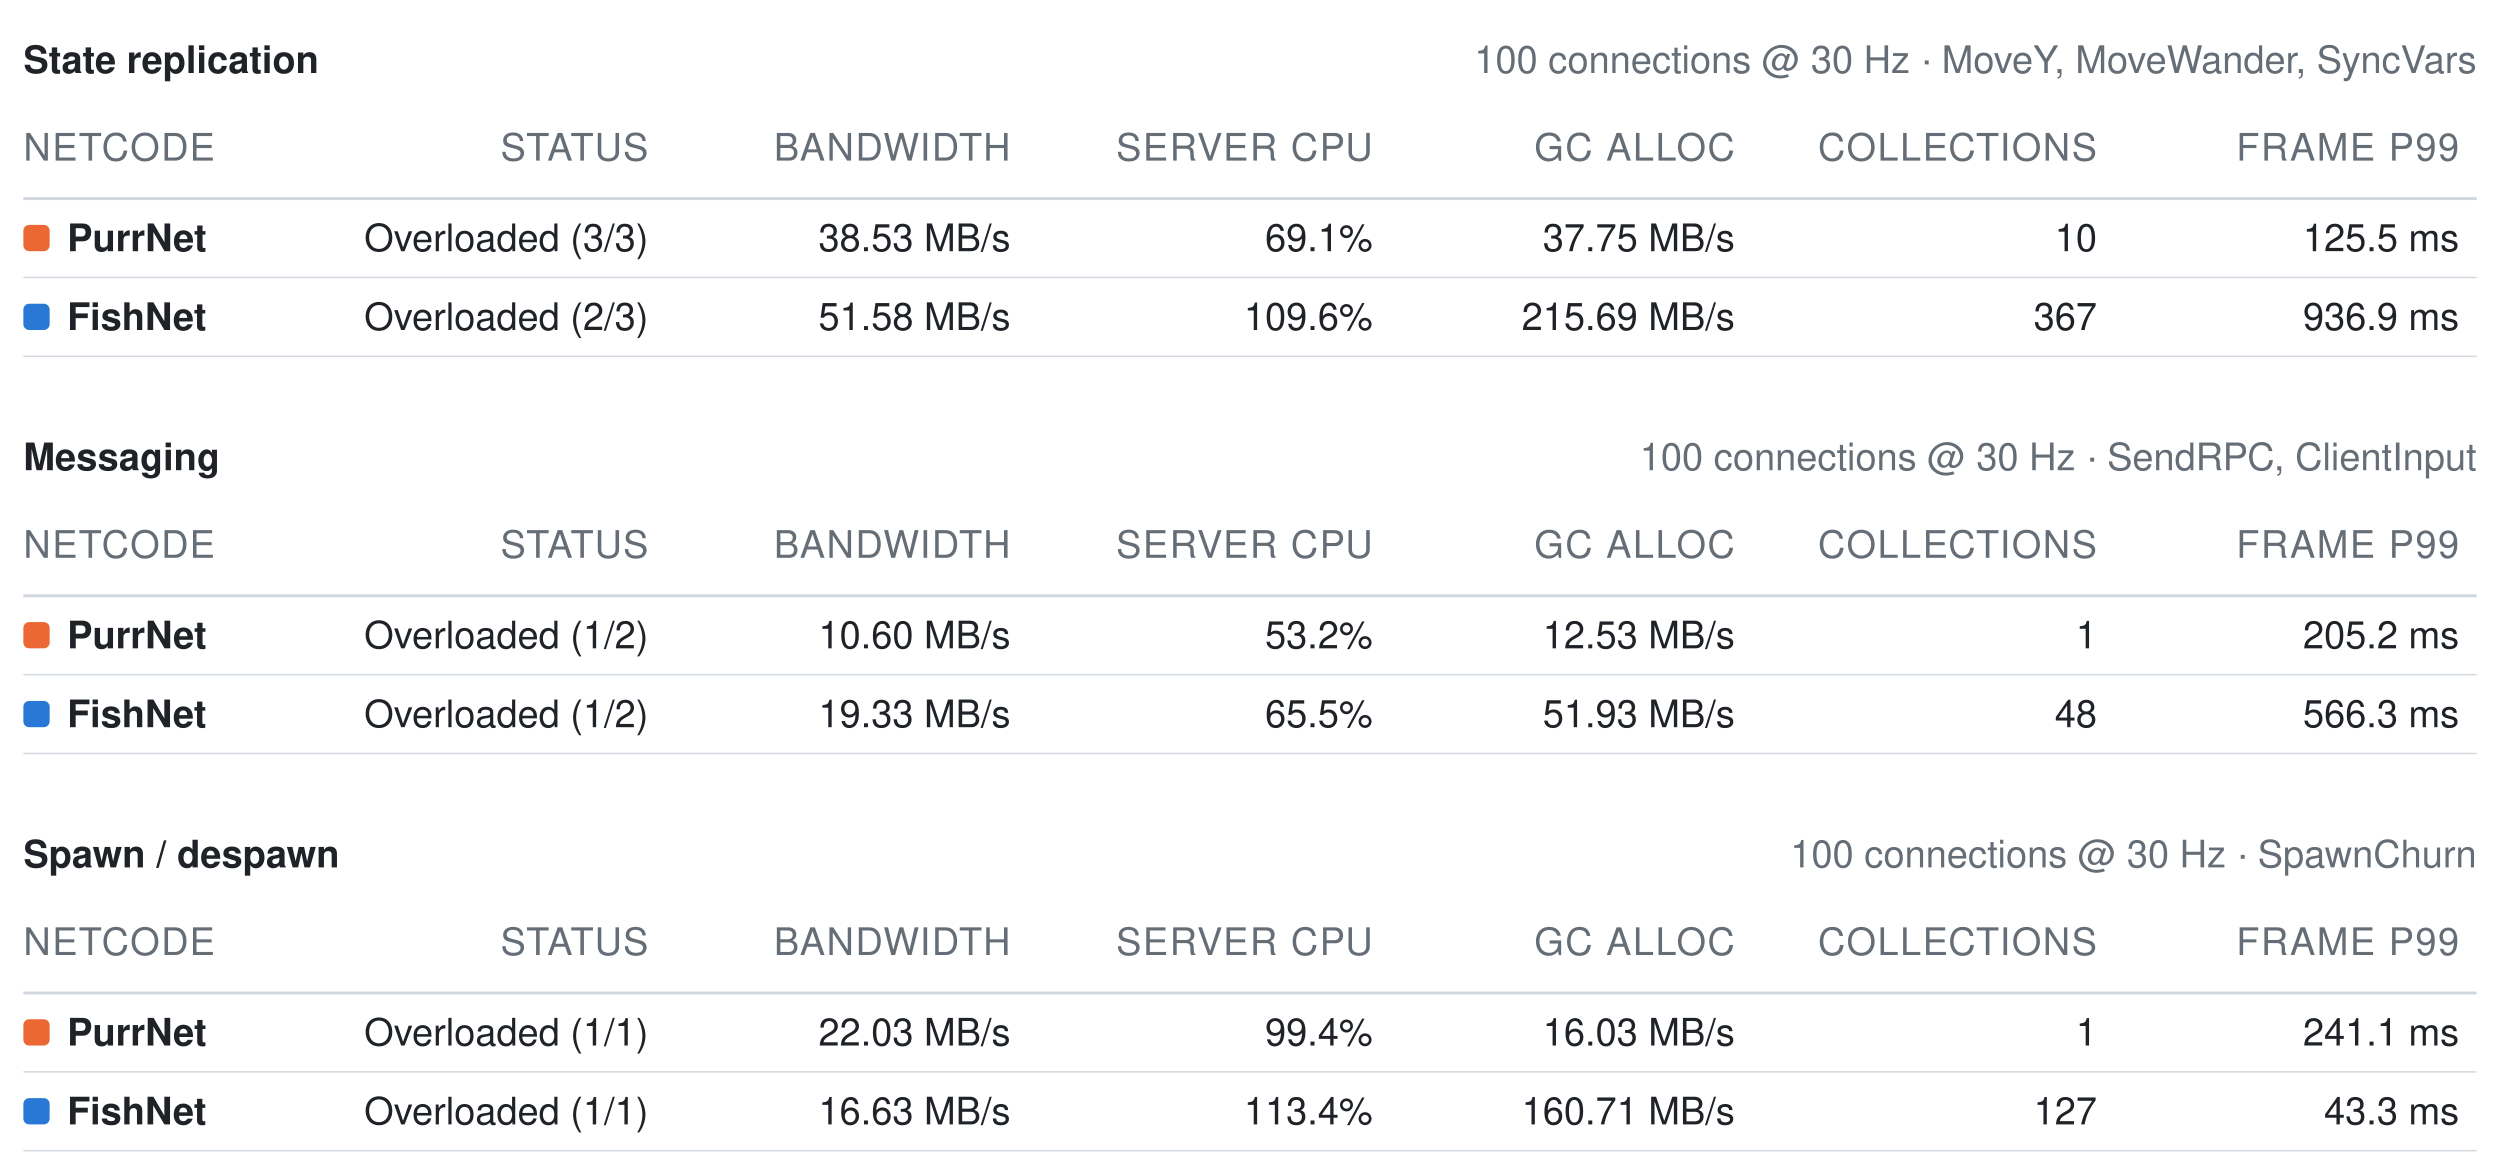
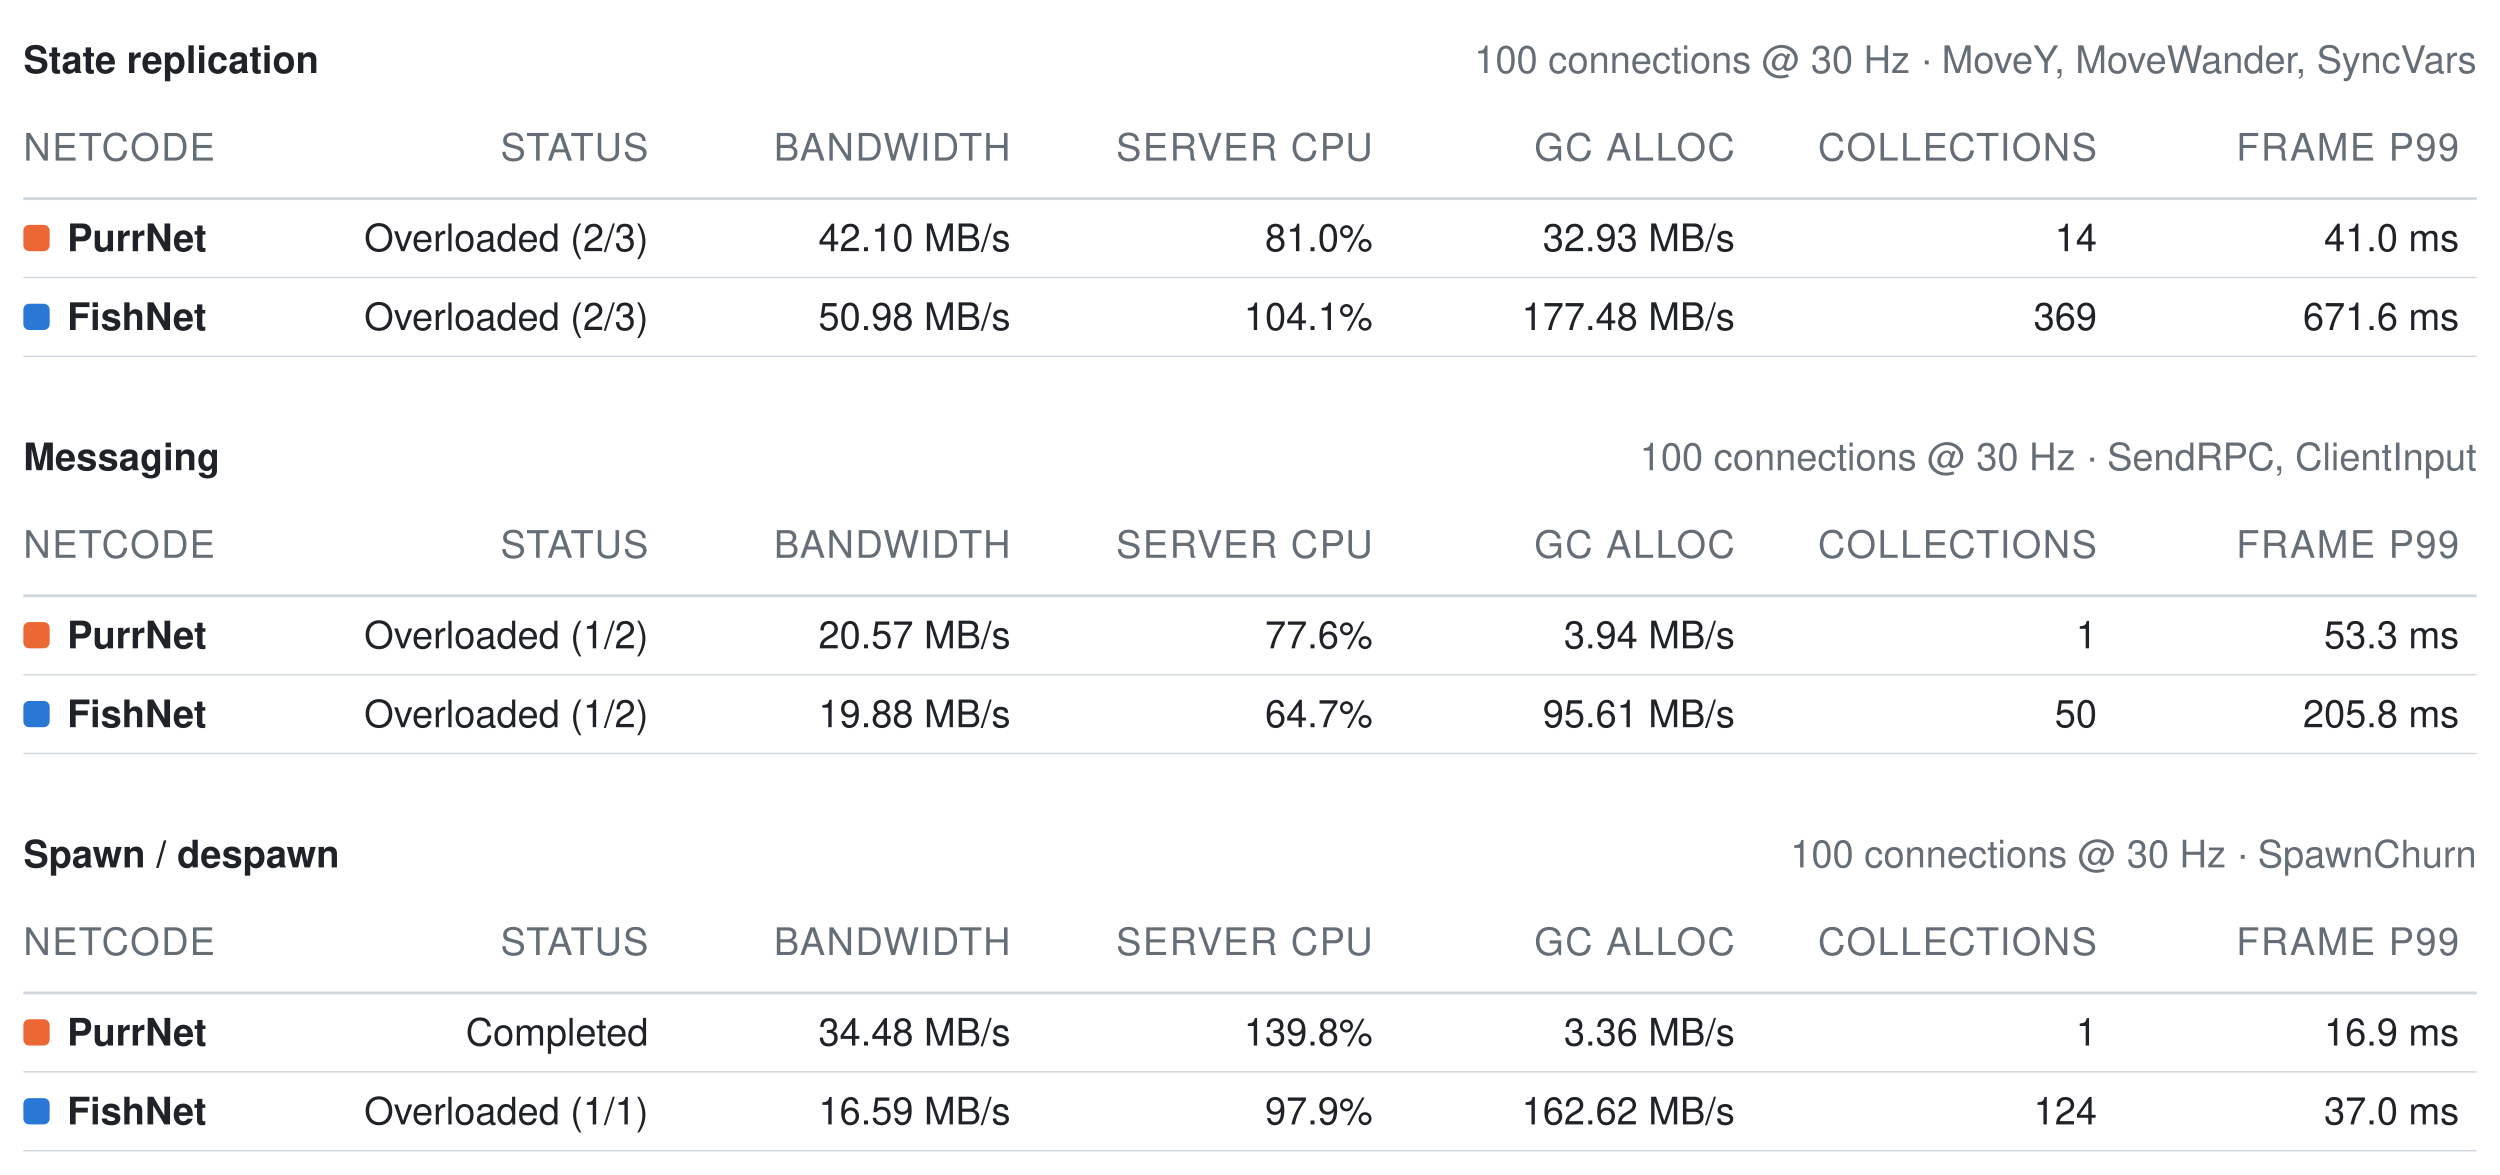
<svg xmlns="http://www.w3.org/2000/svg" width="856" height="402" viewBox="0 0 856 402" role="img" aria-label="Benchmark summary tables">
  <style>text{font-family:-apple-system, BlinkMacSystemFont, Segoe UI, Helvetica, Arial, sans-serif;font-size:13px;font-variant-numeric:tabular-nums}</style>
  <text x="8" y="25" font-weight="600" fill="#1f2328">State replication</text>
  <text x="848" y="25" text-anchor="end" fill="#656d76" font-size="12">100 connections @ 30 Hz · MoveY, MoveWander, SyncVars</text>
  <text x="8" y="55" fill="#656d76" font-size="11" letter-spacing="0.5">NETCODE</text>
  <text x="222" y="55" text-anchor="end" fill="#656d76" font-size="11" letter-spacing="0.5">STATUS</text>
  <text x="346" y="55" text-anchor="end" fill="#656d76" font-size="11" letter-spacing="0.5">BANDWIDTH</text>
  <text x="470" y="55" text-anchor="end" fill="#656d76" font-size="11" letter-spacing="0.5">SERVER CPU</text>
  <text x="594" y="55" text-anchor="end" fill="#656d76" font-size="11" letter-spacing="0.5">GC ALLOC</text>
  <text x="718" y="55" text-anchor="end" fill="#656d76" font-size="11" letter-spacing="0.5">COLLECTIONS</text>
  <text x="842" y="55" text-anchor="end" fill="#656d76" font-size="11" letter-spacing="0.5">FRAME P99</text>
  <line x1="8" y1="68" x2="848" y2="68" stroke="#d0d7de" stroke-width="1" />
  <rect x="8" y="77" width="9" height="9" rx="2" fill="#eb6834" />
  <text x="23" y="86" fill="#1f2328" font-weight="600">PurrNet</text>
-   <text x="222" y="86" text-anchor="end" fill="#1f2328" font-weight="400">Overloaded (3/3)</text>
-   <text x="346" y="86" text-anchor="end" fill="#1f2328" font-weight="400">38.53 MB/s</text>
-   <text x="470" y="86" text-anchor="end" fill="#1f2328" font-weight="400">69.1%</text>
-   <text x="594" y="86" text-anchor="end" fill="#1f2328" font-weight="400">37.75 MB/s</text>
-   <text x="718" y="86" text-anchor="end" fill="#1f2328" font-weight="400">10</text>
-   <text x="842" y="86" text-anchor="end" fill="#1f2328" font-weight="400">125.5 ms</text>
+   <text x="222" y="86" text-anchor="end" fill="#1f2328" font-weight="400">Overloaded (2/3)</text>
+   <text x="346" y="86" text-anchor="end" fill="#1f2328" font-weight="400">42.10 MB/s</text>
+   <text x="470" y="86" text-anchor="end" fill="#1f2328" font-weight="400">81.0%</text>
+   <text x="594" y="86" text-anchor="end" fill="#1f2328" font-weight="400">32.93 MB/s</text>
+   <text x="718" y="86" text-anchor="end" fill="#1f2328" font-weight="400">14</text>
+   <text x="842" y="86" text-anchor="end" fill="#1f2328" font-weight="400">41.0 ms</text>
  <line x1="8" y1="95" x2="848" y2="95" stroke="#d0d7de" stroke-width="0.5" />
  <rect x="8" y="104" width="9" height="9" rx="2" fill="#2a78d6" />
  <text x="23" y="113" fill="#1f2328" font-weight="600">FishNet</text>
  <text x="222" y="113" text-anchor="end" fill="#1f2328" font-weight="400">Overloaded (2/3)</text>
-   <text x="346" y="113" text-anchor="end" fill="#1f2328" font-weight="400">51.58 MB/s</text>
-   <text x="470" y="113" text-anchor="end" fill="#1f2328" font-weight="400">109.6%</text>
-   <text x="594" y="113" text-anchor="end" fill="#1f2328" font-weight="400">215.69 MB/s</text>
-   <text x="718" y="113" text-anchor="end" fill="#1f2328" font-weight="400">367</text>
-   <text x="842" y="113" text-anchor="end" fill="#1f2328" font-weight="400">936.9 ms</text>
+   <text x="346" y="113" text-anchor="end" fill="#1f2328" font-weight="400">50.98 MB/s</text>
+   <text x="470" y="113" text-anchor="end" fill="#1f2328" font-weight="400">104.1%</text>
+   <text x="594" y="113" text-anchor="end" fill="#1f2328" font-weight="400">177.48 MB/s</text>
+   <text x="718" y="113" text-anchor="end" fill="#1f2328" font-weight="400">369</text>
+   <text x="842" y="113" text-anchor="end" fill="#1f2328" font-weight="400">671.6 ms</text>
  <line x1="8" y1="122" x2="848" y2="122" stroke="#d0d7de" stroke-width="0.5" />
  <text x="8" y="161" font-weight="600" fill="#1f2328">Messaging</text>
  <text x="848" y="161" text-anchor="end" fill="#656d76" font-size="12">100 connections @ 30 Hz · SendRPC, ClientInput</text>
  <text x="8" y="191" fill="#656d76" font-size="11" letter-spacing="0.5">NETCODE</text>
  <text x="222" y="191" text-anchor="end" fill="#656d76" font-size="11" letter-spacing="0.5">STATUS</text>
  <text x="346" y="191" text-anchor="end" fill="#656d76" font-size="11" letter-spacing="0.5">BANDWIDTH</text>
  <text x="470" y="191" text-anchor="end" fill="#656d76" font-size="11" letter-spacing="0.5">SERVER CPU</text>
  <text x="594" y="191" text-anchor="end" fill="#656d76" font-size="11" letter-spacing="0.5">GC ALLOC</text>
  <text x="718" y="191" text-anchor="end" fill="#656d76" font-size="11" letter-spacing="0.5">COLLECTIONS</text>
  <text x="842" y="191" text-anchor="end" fill="#656d76" font-size="11" letter-spacing="0.5">FRAME P99</text>
  <line x1="8" y1="204" x2="848" y2="204" stroke="#d0d7de" stroke-width="1" />
  <rect x="8" y="213" width="9" height="9" rx="2" fill="#eb6834" />
  <text x="23" y="222" fill="#1f2328" font-weight="600">PurrNet</text>
  <text x="222" y="222" text-anchor="end" fill="#1f2328" font-weight="400">Overloaded (1/2)</text>
-   <text x="346" y="222" text-anchor="end" fill="#1f2328" font-weight="400">10.60 MB/s</text>
-   <text x="470" y="222" text-anchor="end" fill="#1f2328" font-weight="400">53.2%</text>
-   <text x="594" y="222" text-anchor="end" fill="#1f2328" font-weight="400">12.53 MB/s</text>
+   <text x="346" y="222" text-anchor="end" fill="#1f2328" font-weight="400">20.57 MB/s</text>
+   <text x="470" y="222" text-anchor="end" fill="#1f2328" font-weight="400">77.6%</text>
+   <text x="594" y="222" text-anchor="end" fill="#1f2328" font-weight="400">3.94 MB/s</text>
  <text x="718" y="222" text-anchor="end" fill="#1f2328" font-weight="400">1</text>
-   <text x="842" y="222" text-anchor="end" fill="#1f2328" font-weight="400">205.2 ms</text>
+   <text x="842" y="222" text-anchor="end" fill="#1f2328" font-weight="400">53.3 ms</text>
  <line x1="8" y1="231" x2="848" y2="231" stroke="#d0d7de" stroke-width="0.5" />
  <rect x="8" y="240" width="9" height="9" rx="2" fill="#2a78d6" />
  <text x="23" y="249" fill="#1f2328" font-weight="600">FishNet</text>
  <text x="222" y="249" text-anchor="end" fill="#1f2328" font-weight="400">Overloaded (1/2)</text>
-   <text x="346" y="249" text-anchor="end" fill="#1f2328" font-weight="400">19.33 MB/s</text>
-   <text x="470" y="249" text-anchor="end" fill="#1f2328" font-weight="400">65.5%</text>
-   <text x="594" y="249" text-anchor="end" fill="#1f2328" font-weight="400">51.93 MB/s</text>
-   <text x="718" y="249" text-anchor="end" fill="#1f2328" font-weight="400">48</text>
-   <text x="842" y="249" text-anchor="end" fill="#1f2328" font-weight="400">566.3 ms</text>
+   <text x="346" y="249" text-anchor="end" fill="#1f2328" font-weight="400">19.88 MB/s</text>
+   <text x="470" y="249" text-anchor="end" fill="#1f2328" font-weight="400">64.7%</text>
+   <text x="594" y="249" text-anchor="end" fill="#1f2328" font-weight="400">95.61 MB/s</text>
+   <text x="718" y="249" text-anchor="end" fill="#1f2328" font-weight="400">50</text>
+   <text x="842" y="249" text-anchor="end" fill="#1f2328" font-weight="400">205.8 ms</text>
  <line x1="8" y1="258" x2="848" y2="258" stroke="#d0d7de" stroke-width="0.5" />
  <text x="8" y="297" font-weight="600" fill="#1f2328">Spawn / despawn</text>
  <text x="848" y="297" text-anchor="end" fill="#656d76" font-size="12">100 connections @ 30 Hz · SpawnChurn</text>
  <text x="8" y="327" fill="#656d76" font-size="11" letter-spacing="0.5">NETCODE</text>
  <text x="222" y="327" text-anchor="end" fill="#656d76" font-size="11" letter-spacing="0.5">STATUS</text>
  <text x="346" y="327" text-anchor="end" fill="#656d76" font-size="11" letter-spacing="0.5">BANDWIDTH</text>
  <text x="470" y="327" text-anchor="end" fill="#656d76" font-size="11" letter-spacing="0.5">SERVER CPU</text>
  <text x="594" y="327" text-anchor="end" fill="#656d76" font-size="11" letter-spacing="0.5">GC ALLOC</text>
  <text x="718" y="327" text-anchor="end" fill="#656d76" font-size="11" letter-spacing="0.5">COLLECTIONS</text>
  <text x="842" y="327" text-anchor="end" fill="#656d76" font-size="11" letter-spacing="0.5">FRAME P99</text>
  <line x1="8" y1="340" x2="848" y2="340" stroke="#d0d7de" stroke-width="1" />
  <rect x="8" y="349" width="9" height="9" rx="2" fill="#eb6834" />
  <text x="23" y="358" fill="#1f2328" font-weight="600">PurrNet</text>
-   <text x="222" y="358" text-anchor="end" fill="#1f2328" font-weight="400">Overloaded (1/1)</text>
-   <text x="346" y="358" text-anchor="end" fill="#1f2328" font-weight="400">22.03 MB/s</text>
-   <text x="470" y="358" text-anchor="end" fill="#1f2328" font-weight="400">99.4%</text>
-   <text x="594" y="358" text-anchor="end" fill="#1f2328" font-weight="400">16.03 MB/s</text>
+   <text x="222" y="358" text-anchor="end" fill="#1f2328" font-weight="400">Completed</text>
+   <text x="346" y="358" text-anchor="end" fill="#1f2328" font-weight="400">34.48 MB/s</text>
+   <text x="470" y="358" text-anchor="end" fill="#1f2328" font-weight="400">139.8%</text>
+   <text x="594" y="358" text-anchor="end" fill="#1f2328" font-weight="400">3.36 MB/s</text>
  <text x="718" y="358" text-anchor="end" fill="#1f2328" font-weight="400">1</text>
-   <text x="842" y="358" text-anchor="end" fill="#1f2328" font-weight="400">241.1 ms</text>
+   <text x="842" y="358" text-anchor="end" fill="#1f2328" font-weight="400">16.9 ms</text>
  <line x1="8" y1="367" x2="848" y2="367" stroke="#d0d7de" stroke-width="0.5" />
  <rect x="8" y="376" width="9" height="9" rx="2" fill="#2a78d6" />
  <text x="23" y="385" fill="#1f2328" font-weight="600">FishNet</text>
  <text x="222" y="385" text-anchor="end" fill="#1f2328" font-weight="400">Overloaded (1/1)</text>
-   <text x="346" y="385" text-anchor="end" fill="#1f2328" font-weight="400">16.63 MB/s</text>
-   <text x="470" y="385" text-anchor="end" fill="#1f2328" font-weight="400">113.4%</text>
-   <text x="594" y="385" text-anchor="end" fill="#1f2328" font-weight="400">160.71 MB/s</text>
-   <text x="718" y="385" text-anchor="end" fill="#1f2328" font-weight="400">127</text>
-   <text x="842" y="385" text-anchor="end" fill="#1f2328" font-weight="400">43.3 ms</text>
+   <text x="346" y="385" text-anchor="end" fill="#1f2328" font-weight="400">16.59 MB/s</text>
+   <text x="470" y="385" text-anchor="end" fill="#1f2328" font-weight="400">97.9%</text>
+   <text x="594" y="385" text-anchor="end" fill="#1f2328" font-weight="400">162.62 MB/s</text>
+   <text x="718" y="385" text-anchor="end" fill="#1f2328" font-weight="400">124</text>
+   <text x="842" y="385" text-anchor="end" fill="#1f2328" font-weight="400">37.0 ms</text>
  <line x1="8" y1="394" x2="848" y2="394" stroke="#d0d7de" stroke-width="0.5" />
</svg>
